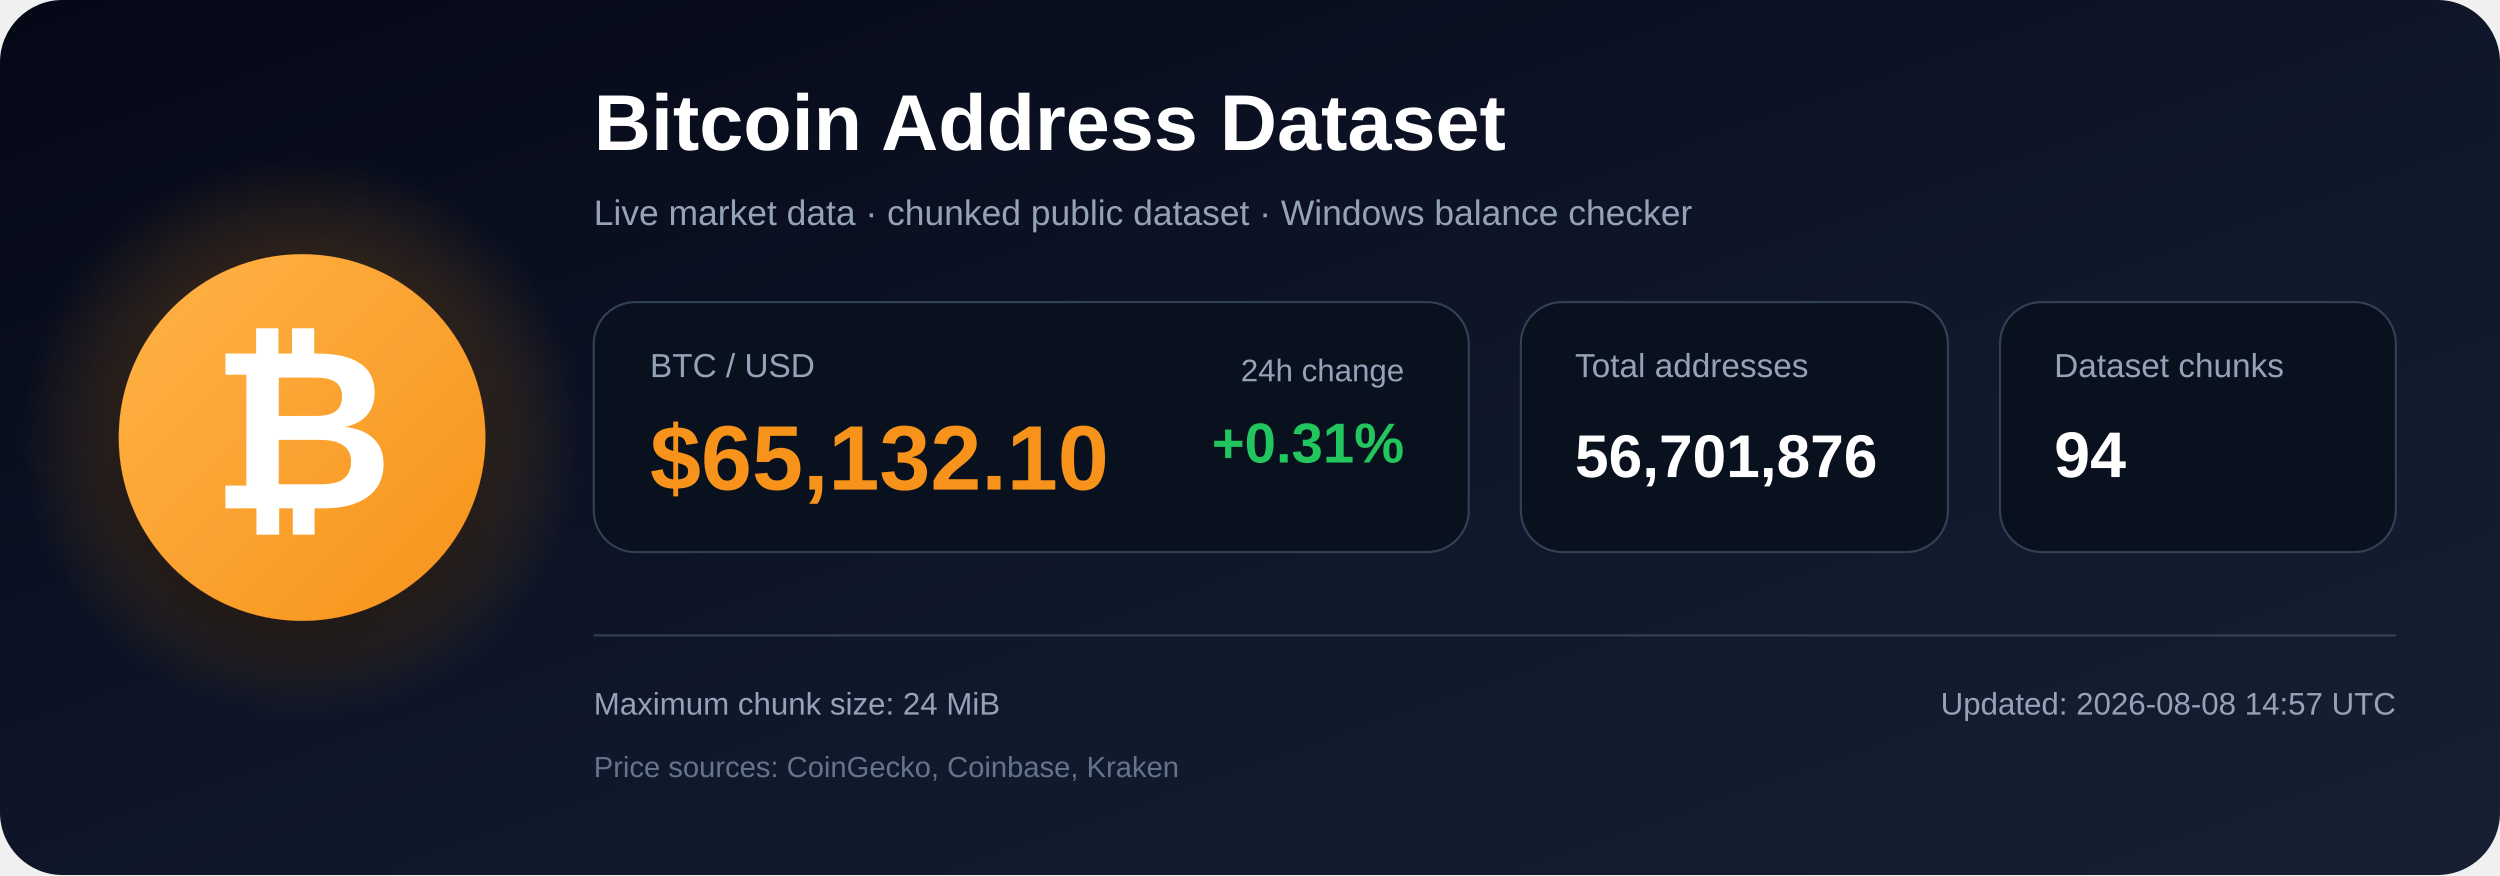
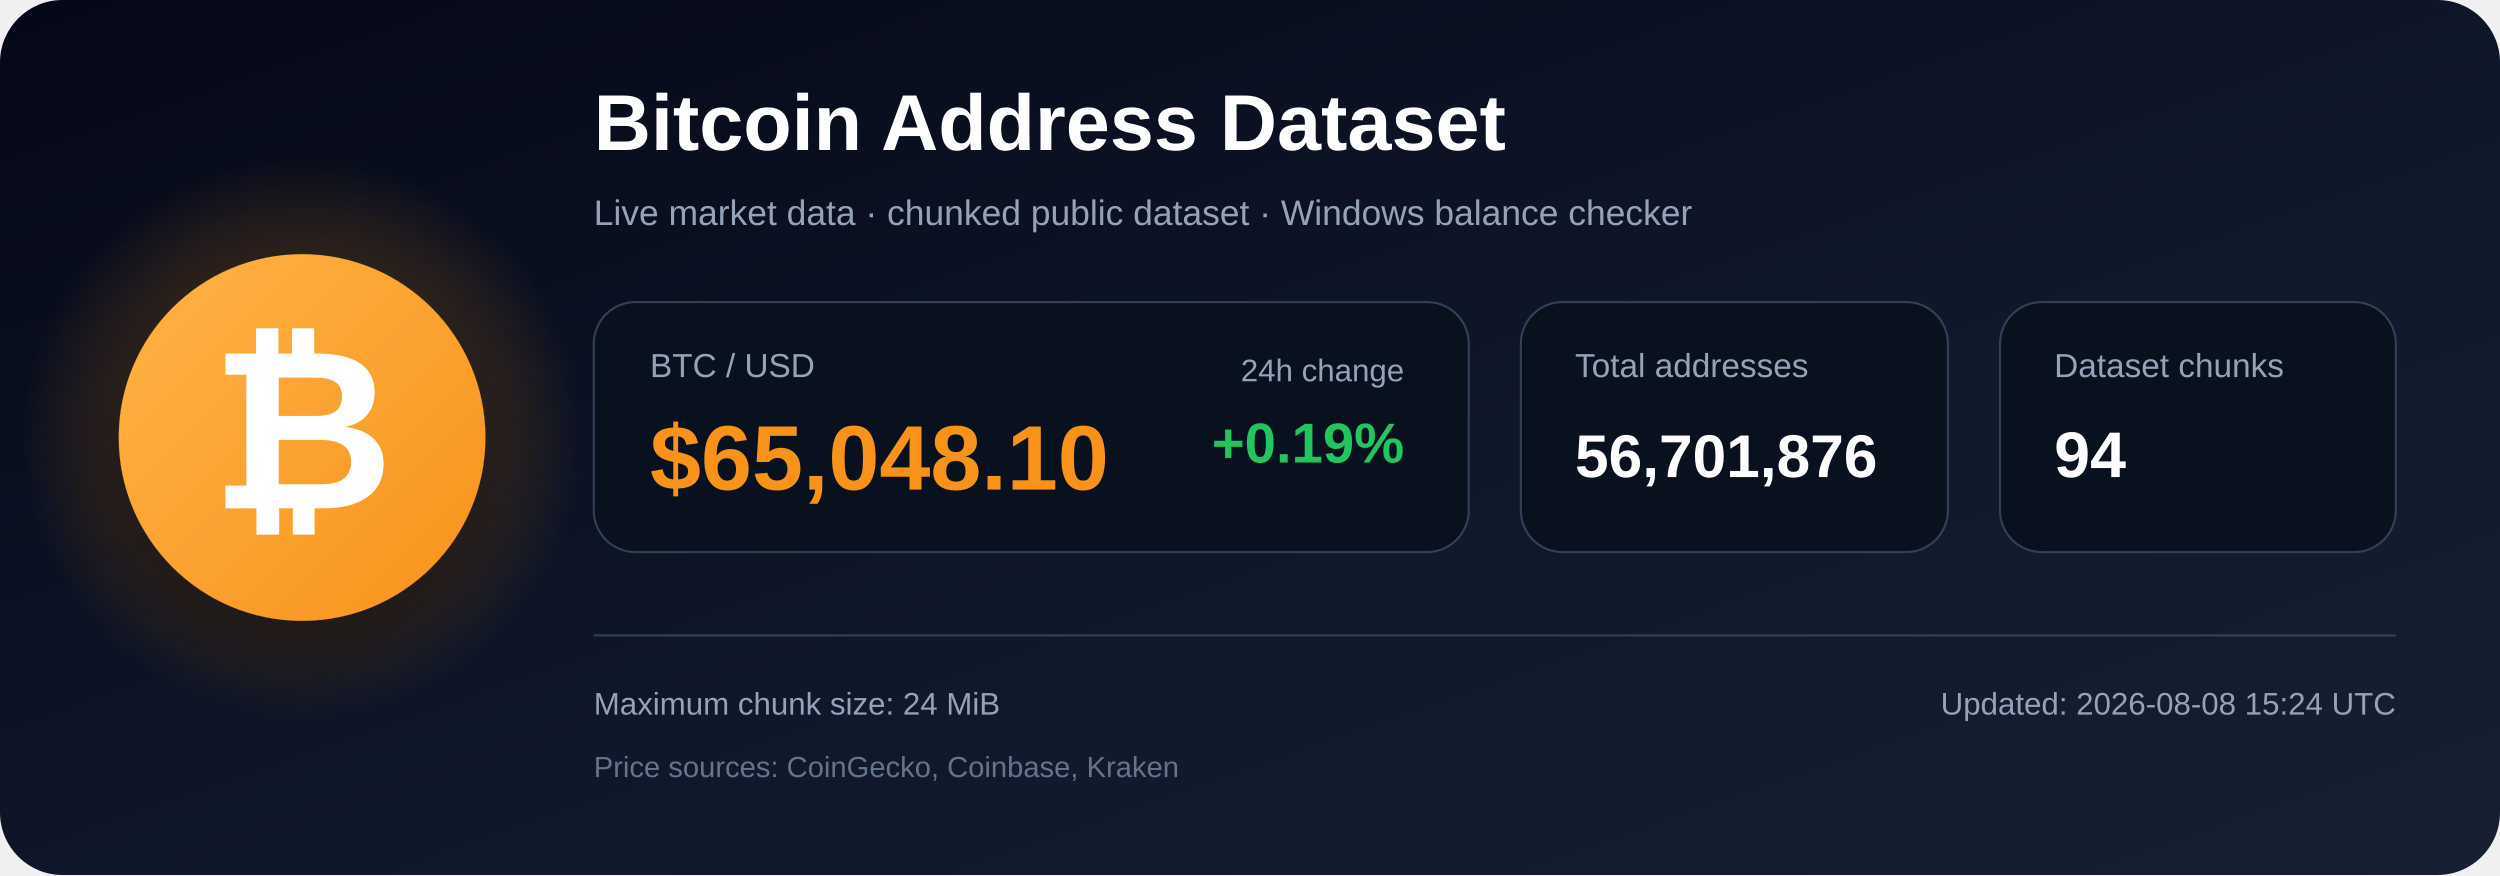
<svg xmlns="http://www.w3.org/2000/svg" width="1200" height="420" viewBox="0 0 1200 420" role="img" aria-labelledby="title description">
  <defs>
    <linearGradient id="bg" x1="0" y1="0" x2="1" y2="1">
      <stop offset="0%" stop-color="#050816" />
      <stop offset="55%" stop-color="#0f172a" />
      <stop offset="100%" stop-color="#172033" />
    </linearGradient>
    <radialGradient id="glow">
      <stop offset="0%" stop-color="#f7931a" stop-opacity=".48" />
      <stop offset="100%" stop-color="#f7931a" stop-opacity="0" />
    </radialGradient>
    <linearGradient id="orange" x1="0" y1="0" x2="1" y2="1">
      <stop offset="0%" stop-color="#ffb347" />
      <stop offset="100%" stop-color="#f7931a" />
    </linearGradient>
    <filter id="shadow" x="-40%" y="-40%" width="180%" height="180%">
      <feDropShadow dx="0" dy="12" stdDeviation="18" flood-color="#000000" flood-opacity=".50" />
    </filter>
  </defs>
  <rect width="1200" height="420" rx="30" fill="url(#bg)" />
  <circle cx="145" cy="210" r="135" fill="url(#glow)" />
  <circle cx="145" cy="210" r="88" fill="url(#orange)" filter="url(#shadow)" />
  <text x="145" y="244" text-anchor="middle" font-family="Arial, Helvetica, sans-serif" font-size="108" font-weight="700" fill="#ffffff">₿</text>
  <text x="285" y="72" font-family="Arial, Helvetica, sans-serif" font-size="38" font-weight="700" fill="#ffffff">
    Bitcoin Address Dataset
  </text>
  <text x="285" y="108" font-family="Arial, Helvetica, sans-serif" font-size="17" fill="#94a3b8">
    Live market data · chunked public dataset · Windows balance checker
  </text>
  <rect x="285" y="145" width="420" height="120" rx="20" fill="#09111f" stroke="#334155" />
  <text x="312" y="181" font-family="Arial, Helvetica, sans-serif" font-size="16" fill="#94a3b8">BTC / USD</text>
-   <text x="312" y="235" font-family="Arial, Helvetica, sans-serif" font-size="44" font-weight="700" fill="#f7931a">$65,132.10</text>
+   <text x="312" y="235" font-family="Arial, Helvetica, sans-serif" font-size="44" font-weight="700" fill="#f7931a">$65,048.10</text>
  <text x="674" y="183" text-anchor="end" font-family="Arial, Helvetica, sans-serif" font-size="15" fill="#94a3b8">24h change</text>
-   <text x="674" y="222" text-anchor="end" font-family="Arial, Helvetica, sans-serif" font-size="27" font-weight="700" fill="#22c55e">+0.31%</text>
+   <text x="674" y="222" text-anchor="end" font-family="Arial, Helvetica, sans-serif" font-size="27" font-weight="700" fill="#22c55e">+0.19%</text>
  <rect x="730" y="145" width="205" height="120" rx="20" fill="#09111f" stroke="#334155" />
  <text x="756" y="181" font-family="Arial, Helvetica, sans-serif" font-size="16" fill="#94a3b8">Total addresses</text>
  <text x="756" y="229" font-family="Arial, Helvetica, sans-serif" font-size="29" font-weight="700" fill="#ffffff">56,701,876</text>
  <rect x="960" y="145" width="190" height="120" rx="20" fill="#09111f" stroke="#334155" />
  <text x="986" y="181" font-family="Arial, Helvetica, sans-serif" font-size="16" fill="#94a3b8">Dataset chunks</text>
  <text x="986" y="229" font-family="Arial, Helvetica, sans-serif" font-size="31" font-weight="700" fill="#ffffff">94</text>
  <line x1="285" y1="305" x2="1150" y2="305" stroke="#334155" stroke-width="1" />
  <text x="285" y="343" font-family="Arial, Helvetica, sans-serif" font-size="15" fill="#94a3b8">
    Maximum chunk size: 24 MiB
  </text>
  <text x="285" y="373" font-family="Arial, Helvetica, sans-serif" font-size="14" fill="#64748b">
    Price sources: CoinGecko, Coinbase, Kraken
  </text>
  <text x="1150" y="343" text-anchor="end" font-family="Arial, Helvetica, sans-serif" font-size="15" fill="#94a3b8">
-     Updated: 2026-08-08 14:57 UTC
+     Updated: 2026-08-08 15:24 UTC
  </text>
</svg>
